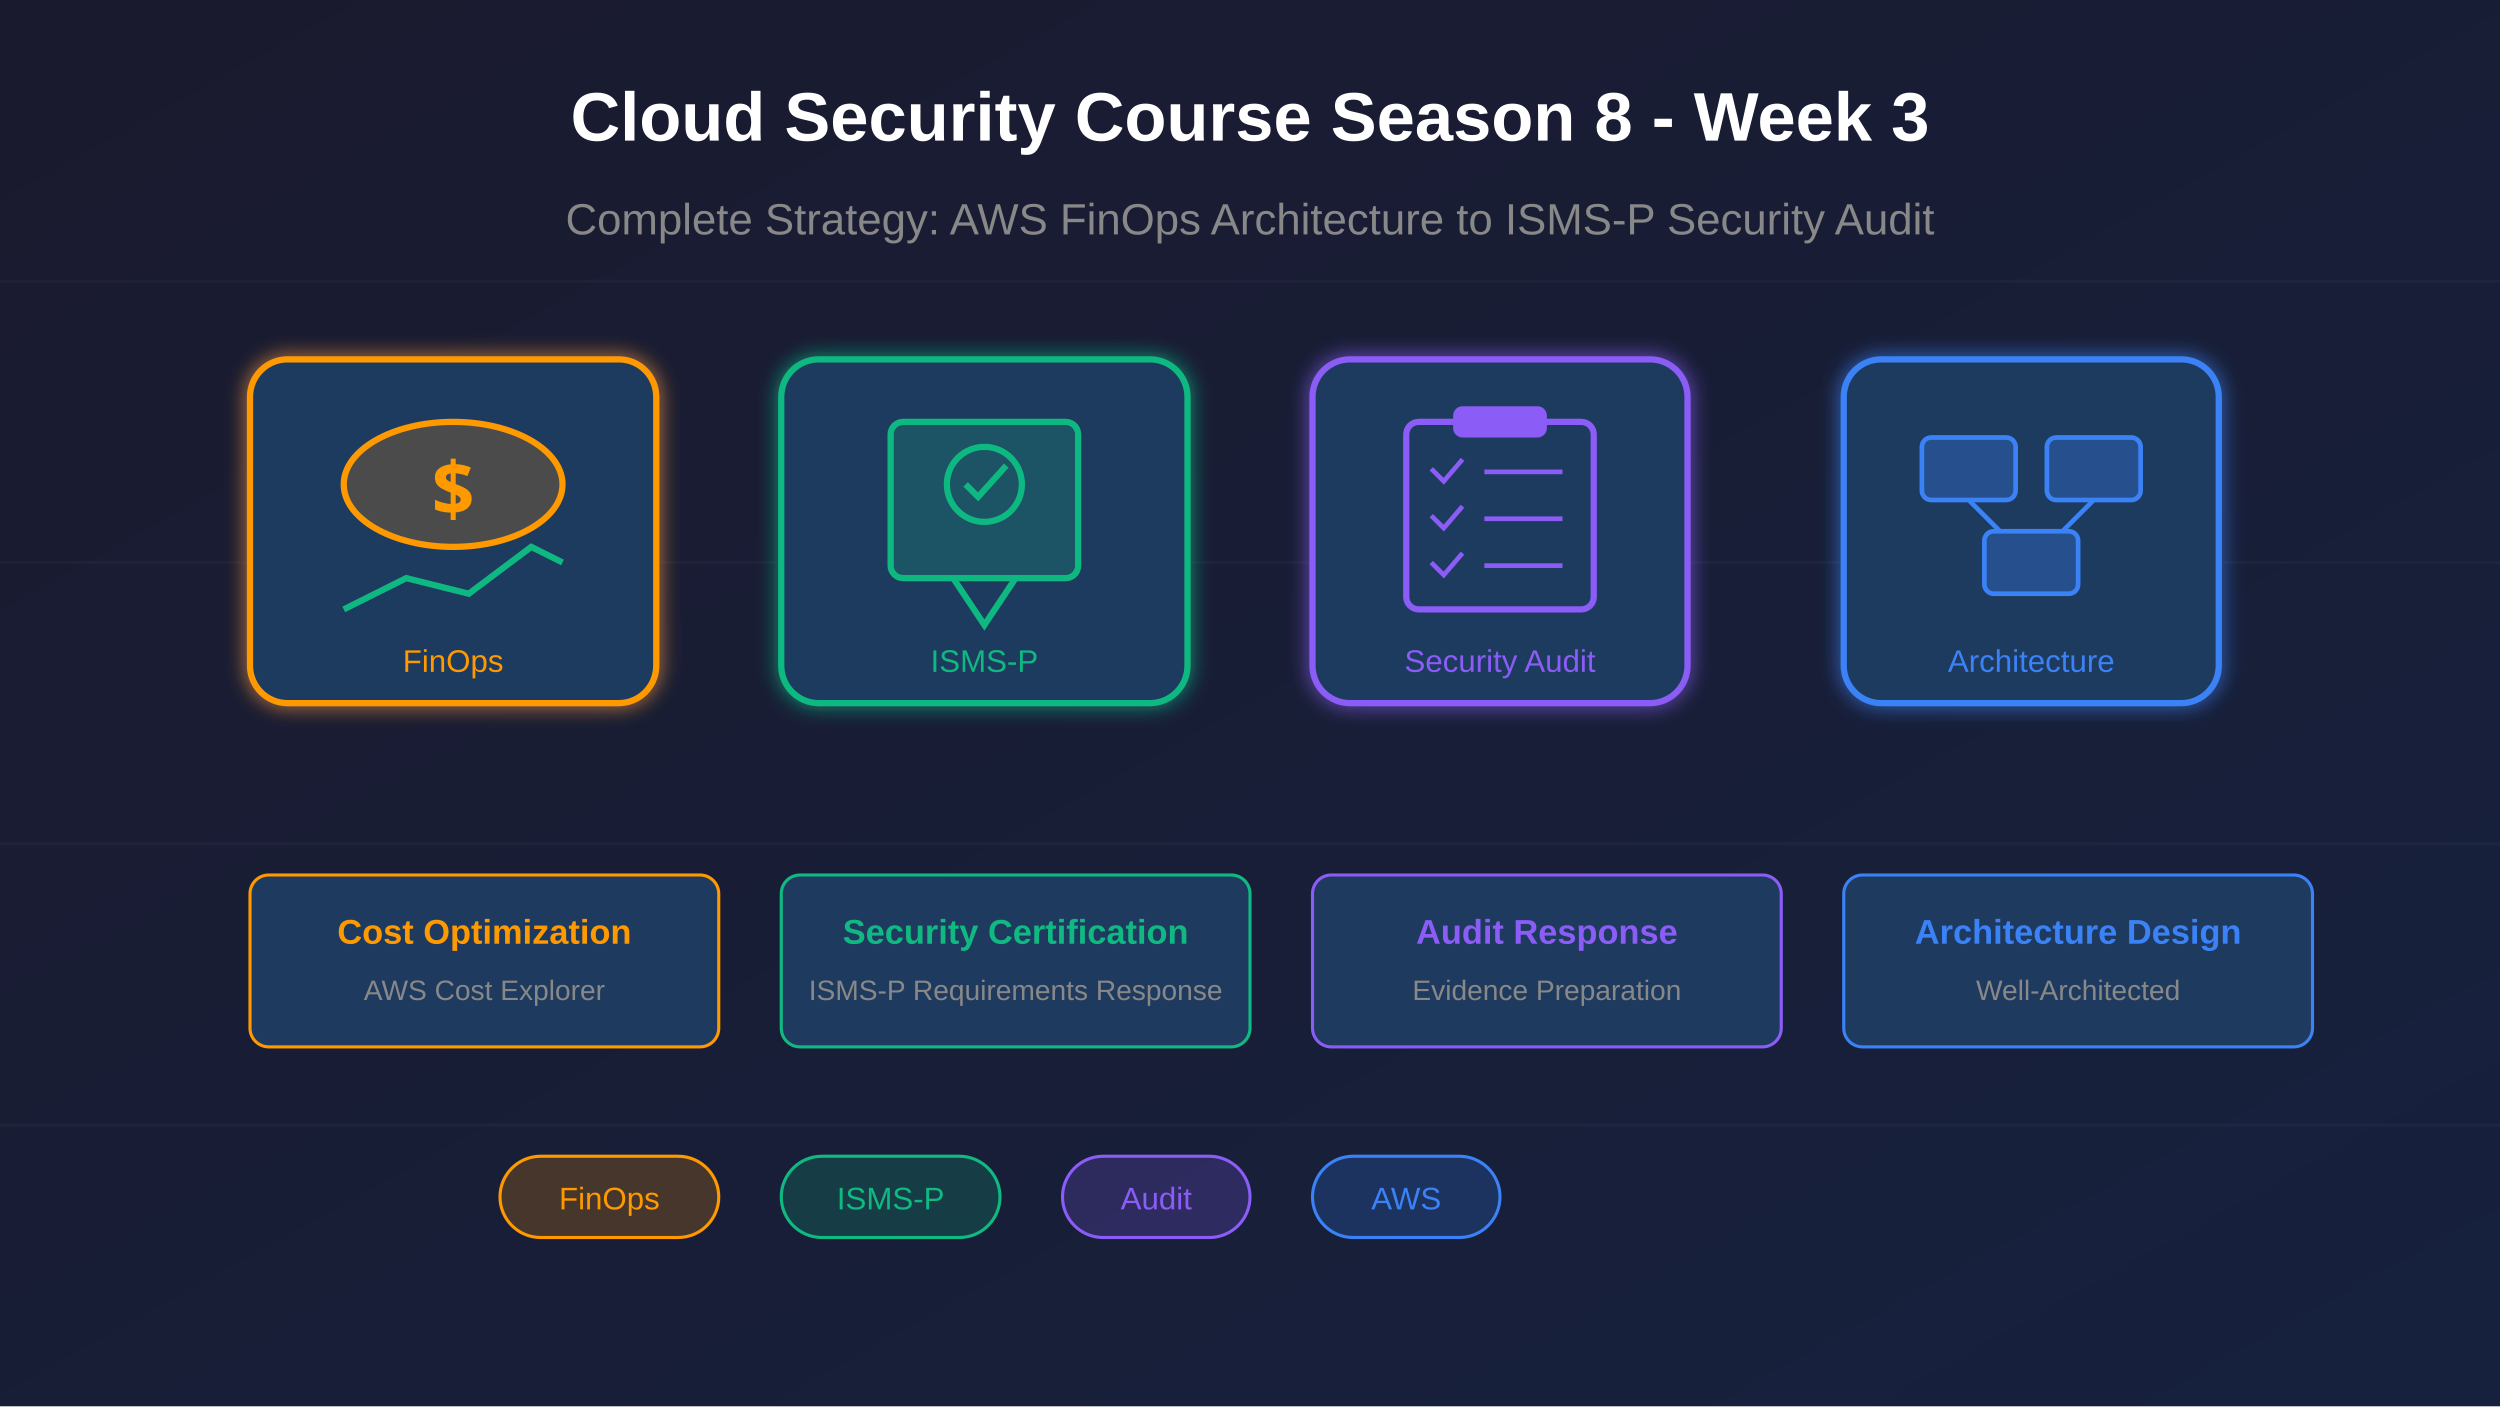
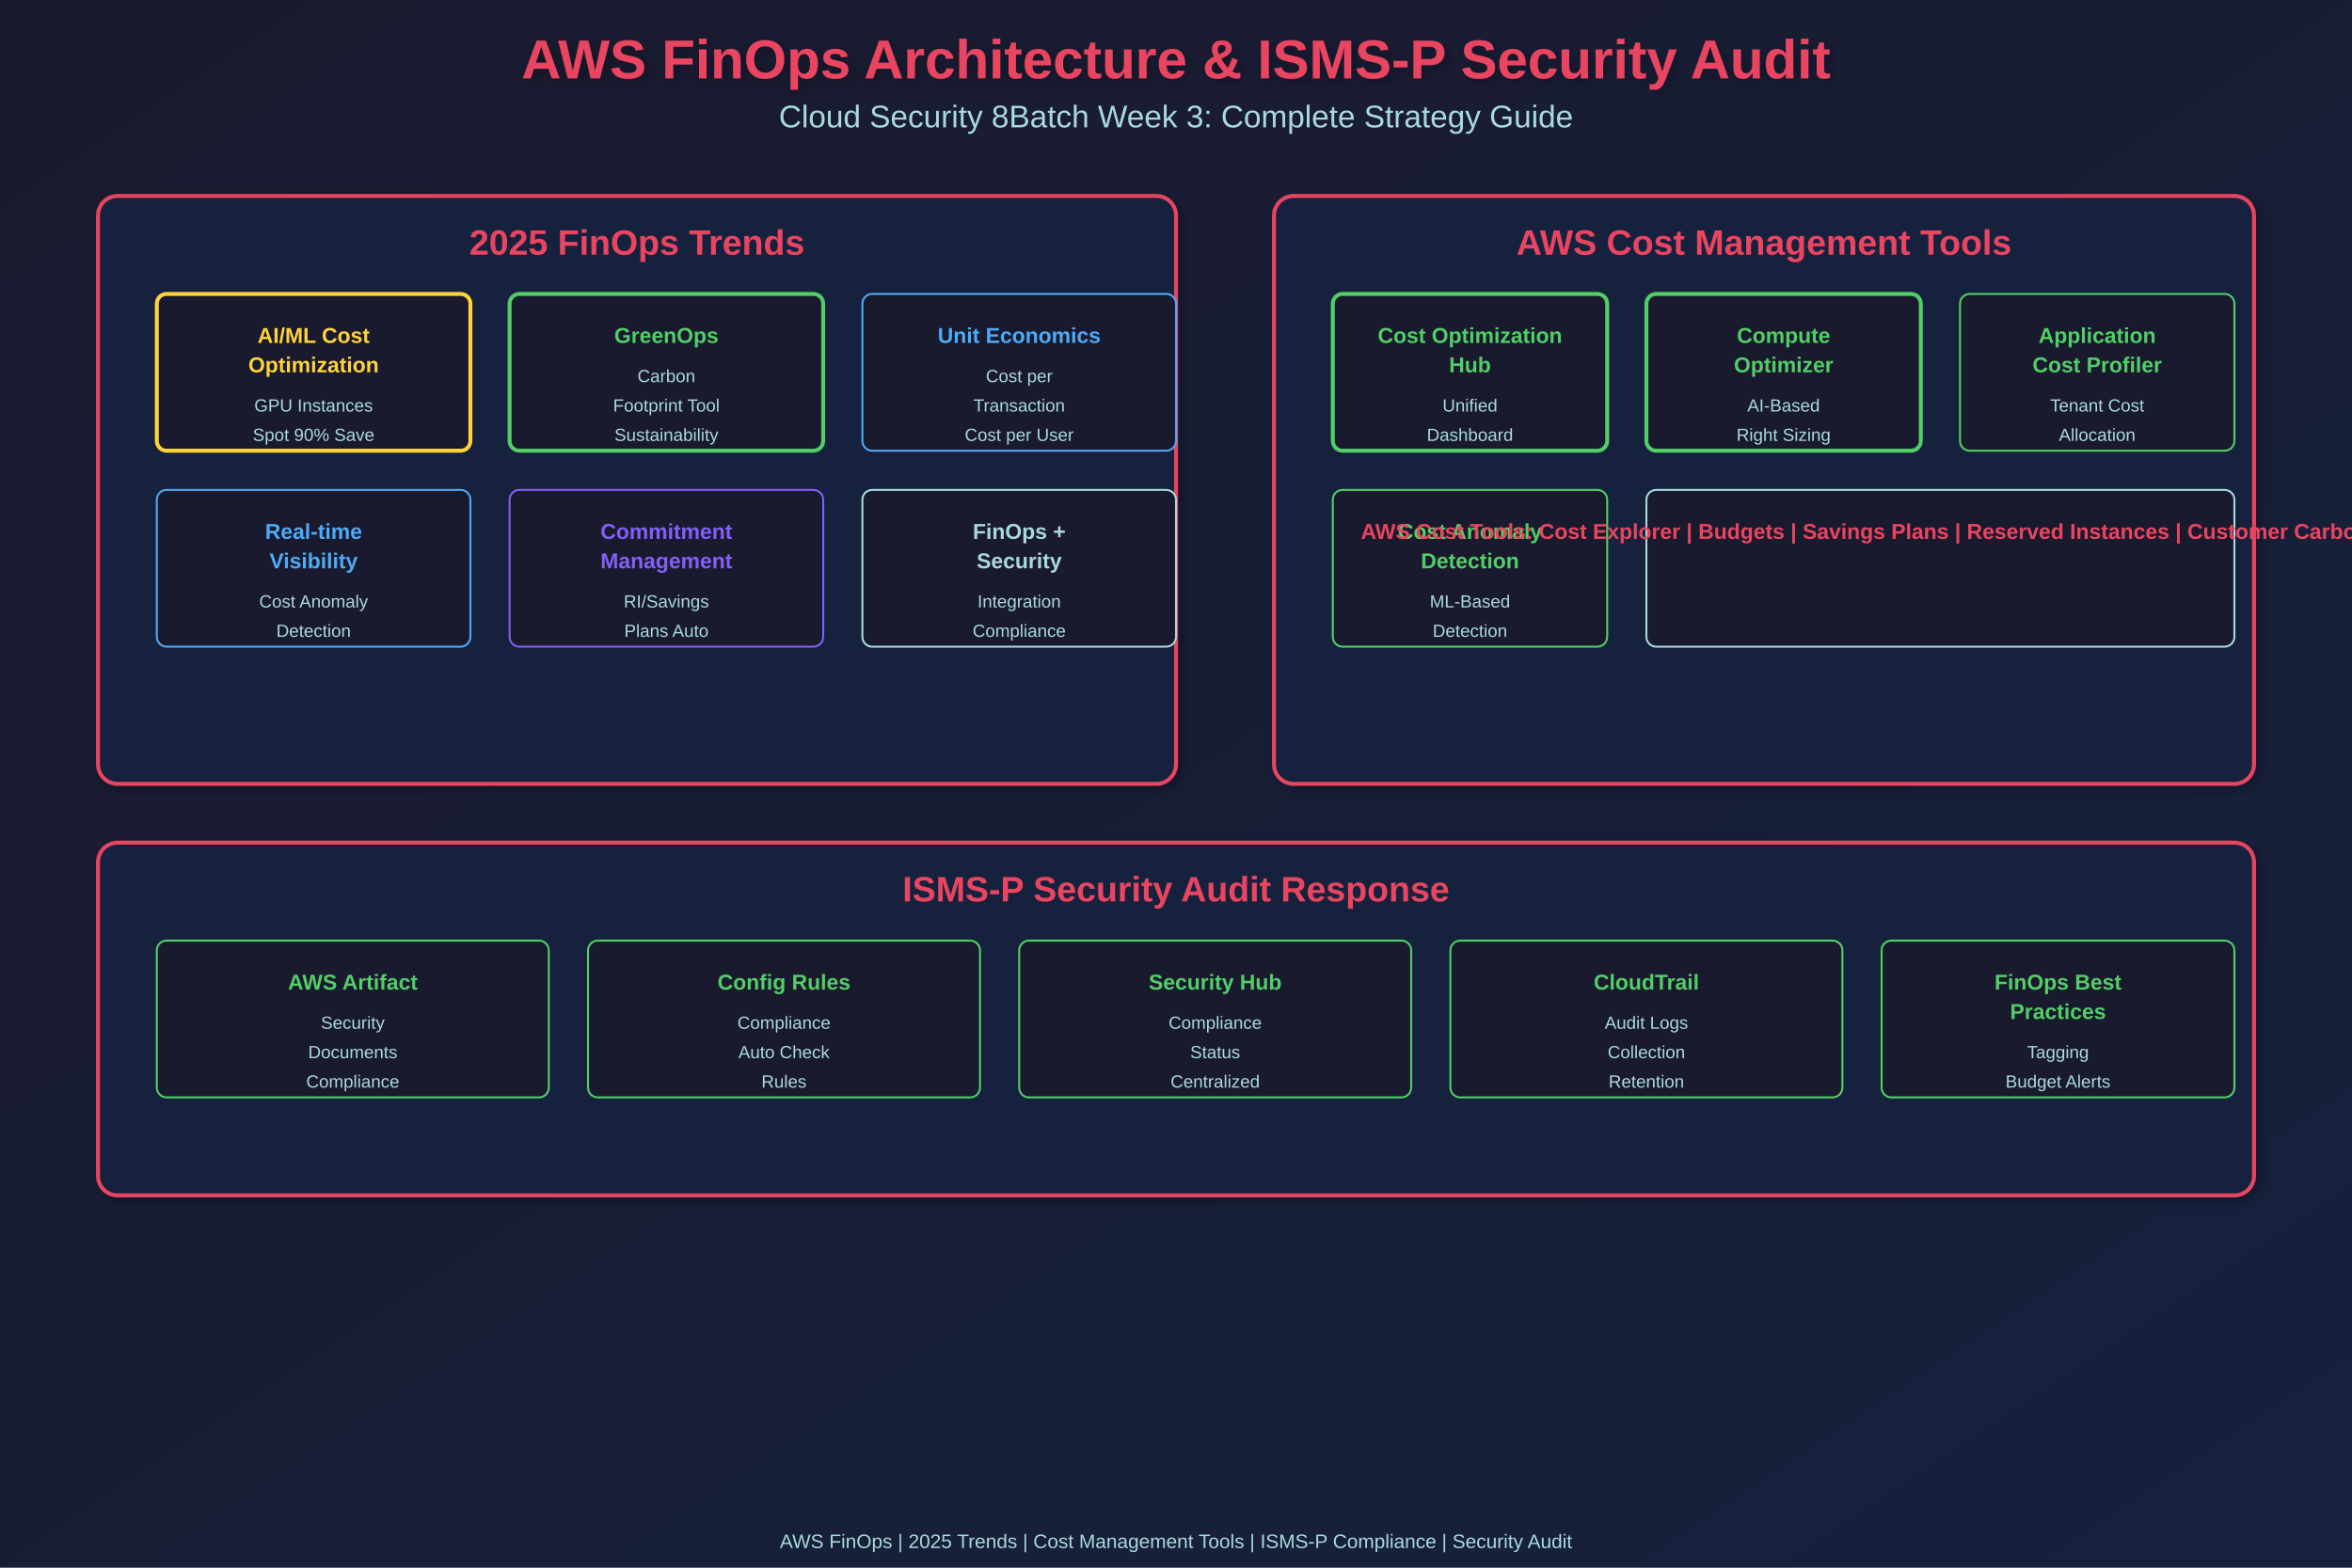
- <svg xmlns="http://www.w3.org/2000/svg" viewBox="0 0 800 450">
+ <svg xmlns="http://www.w3.org/2000/svg" width="1200" height="800">
  <defs>
-     <linearGradient id="bgGrad" x1="0%" y1="0%" x2="100%" y2="100%">
+     <linearGradient id="grad1" x1="0%" y1="0%" x2="100%" y2="100%">
      <stop offset="0%" style="stop-color:#1a1a2e;stop-opacity:1" />
      <stop offset="100%" style="stop-color:#16213e;stop-opacity:1" />
    </linearGradient>
-     <filter id="glow">
-       <feGaussianBlur stdDeviation="3" result="coloredBlur" />
+     <filter id="shadow">
+       <feGaussianBlur in="SourceAlpha" stdDeviation="3" />
+       <feOffset dx="2" dy="2" result="offsetblur" />
+       <feComponentTransfer>
+         <feFuncA type="linear" slope="0.3" />
+       </feComponentTransfer>
      <feMerge>
-         <feMergeNode in="coloredBlur" />
+         <feMergeNode />
        <feMergeNode in="SourceGraphic" />
      </feMerge>
    </filter>
  </defs>
-   <rect width="800" height="450" fill="url(#bgGrad)" />
-   <g stroke="#ffffff" stroke-opacity="0.03" stroke-width="1">
-     <line x1="0" y1="90" x2="800" y2="90" />
-     <line x1="0" y1="180" x2="800" y2="180" />
-     <line x1="0" y1="270" x2="800" y2="270" />
-     <line x1="0" y1="360" x2="800" y2="360" />
-   </g>
-   <g transform="translate(80, 115)" filter="url(#glow)">
-     <rect x="0" y="0" width="130" height="110" rx="12" fill="#1e3a5f" stroke="#ff9900" stroke-width="2" />
-     <ellipse cx="65" cy="40" rx="35" ry="20" fill="#ff9900" fill-opacity="0.2" stroke="#ff9900" stroke-width="2" />
-     <text x="65" y="50" font-family="Arial Black, sans-serif" font-size="24" font-weight="bold" fill="#ff9900" text-anchor="middle">$</text>
-     <path d="M30 80 L50 70 L70 75 L90 60 L100 65" fill="none" stroke="#10b981" stroke-width="2" />
-     <text x="65" y="100" font-family="Arial, sans-serif" font-size="10" fill="#ff9900" text-anchor="middle">FinOps</text>
-   </g>
-   <g transform="translate(250, 115)" filter="url(#glow)">
-     <rect x="0" y="0" width="130" height="110" rx="12" fill="#1e3a5f" stroke="#10b981" stroke-width="2" />
-     <rect x="35" y="20" width="60" height="50" rx="4" fill="#10b981" fill-opacity="0.2" stroke="#10b981" stroke-width="2" />
-     <circle cx="65" cy="40" r="12" fill="none" stroke="#10b981" stroke-width="2" />
-     <path d="M59 40 L63 44 L72 34" fill="none" stroke="#10b981" stroke-width="2" />
-     <path d="M55 70 L65 85 L75 70" fill="none" stroke="#10b981" stroke-width="2" />
-     <text x="65" y="100" font-family="Arial, sans-serif" font-size="10" fill="#10b981" text-anchor="middle">ISMS-P</text>
-   </g>
-   <g transform="translate(420, 115)" filter="url(#glow)">
-     <rect x="0" y="0" width="120" height="110" rx="12" fill="#1e3a5f" stroke="#8b5cf6" stroke-width="2" />
-     <rect x="30" y="20" width="60" height="60" rx="4" fill="none" stroke="#8b5cf6" stroke-width="2" />
-     <rect x="45" y="15" width="30" height="10" rx="3" fill="#8b5cf6" />
-     <path d="M38 35 L42 39 L48 32" fill="none" stroke="#8b5cf6" stroke-width="1.5" />
-     <line x1="55" y1="36" x2="80" y2="36" stroke="#8b5cf6" stroke-width="1.5" />
-     <path d="M38 50 L42 54 L48 47" fill="none" stroke="#8b5cf6" stroke-width="1.5" />
-     <line x1="55" y1="51" x2="80" y2="51" stroke="#8b5cf6" stroke-width="1.5" />
-     <path d="M38 65 L42 69 L48 62" fill="none" stroke="#8b5cf6" stroke-width="1.5" />
-     <line x1="55" y1="66" x2="80" y2="66" stroke="#8b5cf6" stroke-width="1.5" />
-     <text x="60" y="100" font-family="Arial, sans-serif" font-size="10" fill="#8b5cf6" text-anchor="middle">Security Audit</text>
-   </g>
-   <g transform="translate(590, 115)" filter="url(#glow)">
-     <rect x="0" y="0" width="120" height="110" rx="12" fill="#1e3a5f" stroke="#3b82f6" stroke-width="2" />
-     <rect x="25" y="25" width="30" height="20" rx="3" fill="#3b82f6" fill-opacity="0.3" stroke="#3b82f6" stroke-width="1.5" />
-     <rect x="65" y="25" width="30" height="20" rx="3" fill="#3b82f6" fill-opacity="0.3" stroke="#3b82f6" stroke-width="1.5" />
-     <rect x="45" y="55" width="30" height="20" rx="3" fill="#3b82f6" fill-opacity="0.3" stroke="#3b82f6" stroke-width="1.5" />
-     <line x1="40" y1="45" x2="50" y2="55" stroke="#3b82f6" stroke-width="1.5" />
-     <line x1="80" y1="45" x2="70" y2="55" stroke="#3b82f6" stroke-width="1.5" />
-     <text x="60" y="100" font-family="Arial, sans-serif" font-size="10" fill="#3b82f6" text-anchor="middle">Architecture</text>
-   </g>
-   <text x="400" y="45" font-family="Arial, sans-serif" font-size="22" font-weight="bold" fill="#ffffff" text-anchor="middle">
-     Cloud Security Course Season 8 - Week 3
-   </text>
-   <text x="400" y="75" font-family="Arial, sans-serif" font-size="14" fill="#888" text-anchor="middle">
-     Complete Strategy: AWS FinOps Architecture to ISMS-P Security Audit
-   </text>
-   <g transform="translate(80, 280)">
-     <rect x="0" y="0" width="150" height="55" rx="6" fill="#1e3a5f" stroke="#ff9900" stroke-width="1" />
-     <text x="75" y="22" font-family="Arial, sans-serif" font-size="11" font-weight="bold" fill="#ff9900" text-anchor="middle">Cost Optimization</text>
-     <text x="75" y="40" font-family="Arial, sans-serif" font-size="9" fill="#888" text-anchor="middle">AWS Cost Explorer</text>
-   </g>
-   <g transform="translate(250, 280)">
-     <rect x="0" y="0" width="150" height="55" rx="6" fill="#1e3a5f" stroke="#10b981" stroke-width="1" />
-     <text x="75" y="22" font-family="Arial, sans-serif" font-size="11" font-weight="bold" fill="#10b981" text-anchor="middle">Security Certification</text>
-     <text x="75" y="40" font-family="Arial, sans-serif" font-size="9" fill="#888" text-anchor="middle">ISMS-P Requirements Response</text>
-   </g>
-   <g transform="translate(420, 280)">
-     <rect x="0" y="0" width="150" height="55" rx="6" fill="#1e3a5f" stroke="#8b5cf6" stroke-width="1" />
-     <text x="75" y="22" font-family="Arial, sans-serif" font-size="11" font-weight="bold" fill="#8b5cf6" text-anchor="middle">Audit Response</text>
-     <text x="75" y="40" font-family="Arial, sans-serif" font-size="9" fill="#888" text-anchor="middle">Evidence Preparation</text>
-   </g>
-   <g transform="translate(590, 280)">
-     <rect x="0" y="0" width="150" height="55" rx="6" fill="#1e3a5f" stroke="#3b82f6" stroke-width="1" />
-     <text x="75" y="22" font-family="Arial, sans-serif" font-size="11" font-weight="bold" fill="#3b82f6" text-anchor="middle">Architecture Design</text>
-     <text x="75" y="40" font-family="Arial, sans-serif" font-size="9" fill="#888" text-anchor="middle">Well-Architected</text>
-   </g>
-   <g transform="translate(160, 370)">
-     <rect x="0" y="0" width="70" height="26" rx="13" fill="#ff9900" fill-opacity="0.2" stroke="#ff9900" stroke-width="1" />
-     <text x="35" y="17" font-family="Arial, sans-serif" font-size="10" fill="#ff9900" text-anchor="middle">FinOps</text>
-   </g>
-   <g transform="translate(250, 370)">
-     <rect x="0" y="0" width="70" height="26" rx="13" fill="#10b981" fill-opacity="0.2" stroke="#10b981" stroke-width="1" />
-     <text x="35" y="17" font-family="Arial, sans-serif" font-size="10" fill="#10b981" text-anchor="middle">ISMS-P</text>
-   </g>
-   <g transform="translate(340, 370)">
-     <rect x="0" y="0" width="60" height="26" rx="13" fill="#8b5cf6" fill-opacity="0.2" stroke="#8b5cf6" stroke-width="1" />
-     <text x="30" y="17" font-family="Arial, sans-serif" font-size="10" fill="#8b5cf6" text-anchor="middle">Audit</text>
-   </g>
-   <g transform="translate(420, 370)">
-     <rect x="0" y="0" width="60" height="26" rx="13" fill="#3b82f6" fill-opacity="0.2" stroke="#3b82f6" stroke-width="1" />
-     <text x="30" y="17" font-family="Arial, sans-serif" font-size="10" fill="#3b82f6" text-anchor="middle">AWS</text>
-   </g>
+   <rect width="1200" height="800" fill="url(#grad1)" />
+   <text x="600" y="40" font-family="Arial, sans-serif" font-size="28" font-weight="bold" fill="#e94560" text-anchor="middle" filter="url(#shadow)">AWS FinOps Architecture &amp; ISMS-P Security Audit</text>
+   <text x="600" y="65" font-family="Arial, sans-serif" font-size="16" fill="#a8dadc" text-anchor="middle">Cloud Security 8Batch Week 3: Complete Strategy Guide</text>
+   <rect x="50" y="100" width="550" height="300" rx="10" fill="#16213e" stroke="#e94560" stroke-width="2" filter="url(#shadow)" />
+   <text x="325" y="130" font-family="Arial, sans-serif" font-size="18" font-weight="bold" fill="#e94560" text-anchor="middle">2025 FinOps Trends</text>
+   <rect x="80" y="150" width="160" height="80" rx="5" fill="#1a1a2e" stroke="#ffd43b" stroke-width="2" />
+   <text x="160" y="175" font-family="Arial, sans-serif" font-size="11" font-weight="bold" fill="#ffd43b" text-anchor="middle">AI/ML Cost</text>
+   <text x="160" y="190" font-family="Arial, sans-serif" font-size="11" font-weight="bold" fill="#ffd43b" text-anchor="middle">Optimization</text>
+   <text x="160" y="210" font-family="Arial, sans-serif" font-size="9" fill="#a8dadc" text-anchor="middle">GPU Instances</text>
+   <text x="160" y="225" font-family="Arial, sans-serif" font-size="9" fill="#a8dadc" text-anchor="middle">Spot 90% Save</text>
+   <rect x="260" y="150" width="160" height="80" rx="5" fill="#1a1a2e" stroke="#51cf66" stroke-width="2" />
+   <text x="340" y="175" font-family="Arial, sans-serif" font-size="11" font-weight="bold" fill="#51cf66" text-anchor="middle">GreenOps</text>
+   <text x="340" y="195" font-family="Arial, sans-serif" font-size="9" fill="#a8dadc" text-anchor="middle">Carbon</text>
+   <text x="340" y="210" font-family="Arial, sans-serif" font-size="9" fill="#a8dadc" text-anchor="middle">Footprint Tool</text>
+   <text x="340" y="225" font-family="Arial, sans-serif" font-size="9" fill="#a8dadc" text-anchor="middle">Sustainability</text>
+   <rect x="440" y="150" width="160" height="80" rx="5" fill="#1a1a2e" stroke="#4dabf7" stroke-width="1" />
+   <text x="520" y="175" font-family="Arial, sans-serif" font-size="11" font-weight="bold" fill="#4dabf7" text-anchor="middle">Unit Economics</text>
+   <text x="520" y="195" font-family="Arial, sans-serif" font-size="9" fill="#a8dadc" text-anchor="middle">Cost per</text>
+   <text x="520" y="210" font-family="Arial, sans-serif" font-size="9" fill="#a8dadc" text-anchor="middle">Transaction</text>
+   <text x="520" y="225" font-family="Arial, sans-serif" font-size="9" fill="#a8dadc" text-anchor="middle">Cost per User</text>
+   <rect x="80" y="250" width="160" height="80" rx="5" fill="#1a1a2e" stroke="#4dabf7" stroke-width="1" />
+   <text x="160" y="275" font-family="Arial, sans-serif" font-size="11" font-weight="bold" fill="#4dabf7" text-anchor="middle">Real-time</text>
+   <text x="160" y="290" font-family="Arial, sans-serif" font-size="11" font-weight="bold" fill="#4dabf7" text-anchor="middle">Visibility</text>
+   <text x="160" y="310" font-family="Arial, sans-serif" font-size="9" fill="#a8dadc" text-anchor="middle">Cost Anomaly</text>
+   <text x="160" y="325" font-family="Arial, sans-serif" font-size="9" fill="#a8dadc" text-anchor="middle">Detection</text>
+   <rect x="260" y="250" width="160" height="80" rx="5" fill="#1a1a2e" stroke="#845ef7" stroke-width="1" />
+   <text x="340" y="275" font-family="Arial, sans-serif" font-size="11" font-weight="bold" fill="#845ef7" text-anchor="middle">Commitment</text>
+   <text x="340" y="290" font-family="Arial, sans-serif" font-size="11" font-weight="bold" fill="#845ef7" text-anchor="middle">Management</text>
+   <text x="340" y="310" font-family="Arial, sans-serif" font-size="9" fill="#a8dadc" text-anchor="middle">RI/Savings</text>
+   <text x="340" y="325" font-family="Arial, sans-serif" font-size="9" fill="#a8dadc" text-anchor="middle">Plans Auto</text>
+   <rect x="440" y="250" width="160" height="80" rx="5" fill="#1a1a2e" stroke="#a8dadc" stroke-width="1" />
+   <text x="520" y="275" font-family="Arial, sans-serif" font-size="11" font-weight="bold" fill="#a8dadc" text-anchor="middle">FinOps +</text>
+   <text x="520" y="290" font-family="Arial, sans-serif" font-size="11" font-weight="bold" fill="#a8dadc" text-anchor="middle">Security</text>
+   <text x="520" y="310" font-family="Arial, sans-serif" font-size="9" fill="#a8dadc" text-anchor="middle">Integration</text>
+   <text x="520" y="325" font-family="Arial, sans-serif" font-size="9" fill="#a8dadc" text-anchor="middle">Compliance</text>
+   <rect x="650" y="100" width="500" height="300" rx="10" fill="#16213e" stroke="#e94560" stroke-width="2" filter="url(#shadow)" />
+   <text x="900" y="130" font-family="Arial, sans-serif" font-size="18" font-weight="bold" fill="#e94560" text-anchor="middle">AWS Cost Management Tools</text>
+   <rect x="680" y="150" width="140" height="80" rx="5" fill="#1a1a2e" stroke="#51cf66" stroke-width="2" />
+   <text x="750" y="175" font-family="Arial, sans-serif" font-size="11" font-weight="bold" fill="#51cf66" text-anchor="middle">Cost Optimization</text>
+   <text x="750" y="190" font-family="Arial, sans-serif" font-size="11" font-weight="bold" fill="#51cf66" text-anchor="middle">Hub</text>
+   <text x="750" y="210" font-family="Arial, sans-serif" font-size="9" fill="#a8dadc" text-anchor="middle">Unified</text>
+   <text x="750" y="225" font-family="Arial, sans-serif" font-size="9" fill="#a8dadc" text-anchor="middle">Dashboard</text>
+   <rect x="840" y="150" width="140" height="80" rx="5" fill="#1a1a2e" stroke="#51cf66" stroke-width="2" />
+   <text x="910" y="175" font-family="Arial, sans-serif" font-size="11" font-weight="bold" fill="#51cf66" text-anchor="middle">Compute</text>
+   <text x="910" y="190" font-family="Arial, sans-serif" font-size="11" font-weight="bold" fill="#51cf66" text-anchor="middle">Optimizer</text>
+   <text x="910" y="210" font-family="Arial, sans-serif" font-size="9" fill="#a8dadc" text-anchor="middle">AI-Based</text>
+   <text x="910" y="225" font-family="Arial, sans-serif" font-size="9" fill="#a8dadc" text-anchor="middle">Right Sizing</text>
+   <rect x="1000" y="150" width="140" height="80" rx="5" fill="#1a1a2e" stroke="#51cf66" stroke-width="1" />
+   <text x="1070" y="175" font-family="Arial, sans-serif" font-size="11" font-weight="bold" fill="#51cf66" text-anchor="middle">Application</text>
+   <text x="1070" y="190" font-family="Arial, sans-serif" font-size="11" font-weight="bold" fill="#51cf66" text-anchor="middle">Cost Profiler</text>
+   <text x="1070" y="210" font-family="Arial, sans-serif" font-size="9" fill="#a8dadc" text-anchor="middle">Tenant Cost</text>
+   <text x="1070" y="225" font-family="Arial, sans-serif" font-size="9" fill="#a8dadc" text-anchor="middle">Allocation</text>
+   <rect x="680" y="250" width="140" height="80" rx="5" fill="#1a1a2e" stroke="#51cf66" stroke-width="1" />
+   <text x="750" y="275" font-family="Arial, sans-serif" font-size="11" font-weight="bold" fill="#51cf66" text-anchor="middle">Cost Anomaly</text>
+   <text x="750" y="290" font-family="Arial, sans-serif" font-size="11" font-weight="bold" fill="#51cf66" text-anchor="middle">Detection</text>
+   <text x="750" y="310" font-family="Arial, sans-serif" font-size="9" fill="#a8dadc" text-anchor="middle">ML-Based</text>
+   <text x="750" y="325" font-family="Arial, sans-serif" font-size="9" fill="#a8dadc" text-anchor="middle">Detection</text>
+   <rect x="840" y="250" width="300" height="80" rx="5" fill="#1a1a2e" stroke="#a8dadc" stroke-width="1" />
+   <text x="990" y="275" font-family="Arial, sans-serif" font-size="11" font-weight="bold" fill="#e94560" text-anchor="middle">AWS Cost Tools: Cost Explorer | Budgets | Savings Plans | Reserved Instances | Customer Carbon Footprint Tool</text>
+   <rect x="50" y="430" width="1100" height="180" rx="10" fill="#16213e" stroke="#e94560" stroke-width="2" filter="url(#shadow)" />
+   <text x="600" y="460" font-family="Arial, sans-serif" font-size="18" font-weight="bold" fill="#e94560" text-anchor="middle">ISMS-P Security Audit Response</text>
+   <rect x="80" y="480" width="200" height="80" rx="5" fill="#1a1a2e" stroke="#51cf66" stroke-width="1" />
+   <text x="180" y="505" font-family="Arial, sans-serif" font-size="11" font-weight="bold" fill="#51cf66" text-anchor="middle">AWS Artifact</text>
+   <text x="180" y="525" font-family="Arial, sans-serif" font-size="9" fill="#a8dadc" text-anchor="middle">Security</text>
+   <text x="180" y="540" font-family="Arial, sans-serif" font-size="9" fill="#a8dadc" text-anchor="middle">Documents</text>
+   <text x="180" y="555" font-family="Arial, sans-serif" font-size="9" fill="#a8dadc" text-anchor="middle">Compliance</text>
+   <rect x="300" y="480" width="200" height="80" rx="5" fill="#1a1a2e" stroke="#51cf66" stroke-width="1" />
+   <text x="400" y="505" font-family="Arial, sans-serif" font-size="11" font-weight="bold" fill="#51cf66" text-anchor="middle">Config Rules</text>
+   <text x="400" y="525" font-family="Arial, sans-serif" font-size="9" fill="#a8dadc" text-anchor="middle">Compliance</text>
+   <text x="400" y="540" font-family="Arial, sans-serif" font-size="9" fill="#a8dadc" text-anchor="middle">Auto Check</text>
+   <text x="400" y="555" font-family="Arial, sans-serif" font-size="9" fill="#a8dadc" text-anchor="middle">Rules</text>
+   <rect x="520" y="480" width="200" height="80" rx="5" fill="#1a1a2e" stroke="#51cf66" stroke-width="1" />
+   <text x="620" y="505" font-family="Arial, sans-serif" font-size="11" font-weight="bold" fill="#51cf66" text-anchor="middle">Security Hub</text>
+   <text x="620" y="525" font-family="Arial, sans-serif" font-size="9" fill="#a8dadc" text-anchor="middle">Compliance</text>
+   <text x="620" y="540" font-family="Arial, sans-serif" font-size="9" fill="#a8dadc" text-anchor="middle">Status</text>
+   <text x="620" y="555" font-family="Arial, sans-serif" font-size="9" fill="#a8dadc" text-anchor="middle">Centralized</text>
+   <rect x="740" y="480" width="200" height="80" rx="5" fill="#1a1a2e" stroke="#51cf66" stroke-width="1" />
+   <text x="840" y="505" font-family="Arial, sans-serif" font-size="11" font-weight="bold" fill="#51cf66" text-anchor="middle">CloudTrail</text>
+   <text x="840" y="525" font-family="Arial, sans-serif" font-size="9" fill="#a8dadc" text-anchor="middle">Audit Logs</text>
+   <text x="840" y="540" font-family="Arial, sans-serif" font-size="9" fill="#a8dadc" text-anchor="middle">Collection</text>
+   <text x="840" y="555" font-family="Arial, sans-serif" font-size="9" fill="#a8dadc" text-anchor="middle">Retention</text>
+   <rect x="960" y="480" width="180" height="80" rx="5" fill="#1a1a2e" stroke="#51cf66" stroke-width="1" />
+   <text x="1050" y="505" font-family="Arial, sans-serif" font-size="11" font-weight="bold" fill="#51cf66" text-anchor="middle">FinOps Best</text>
+   <text x="1050" y="520" font-family="Arial, sans-serif" font-size="11" font-weight="bold" fill="#51cf66" text-anchor="middle">Practices</text>
+   <text x="1050" y="540" font-family="Arial, sans-serif" font-size="9" fill="#a8dadc" text-anchor="middle">Tagging</text>
+   <text x="1050" y="555" font-family="Arial, sans-serif" font-size="9" fill="#a8dadc" text-anchor="middle">Budget Alerts</text>
+   <text x="600" y="790" font-family="Arial, sans-serif" font-size="10" fill="#a8dadc" text-anchor="middle">AWS FinOps | 2025 Trends | Cost Management Tools | ISMS-P Compliance | Security Audit</text>
</svg>
